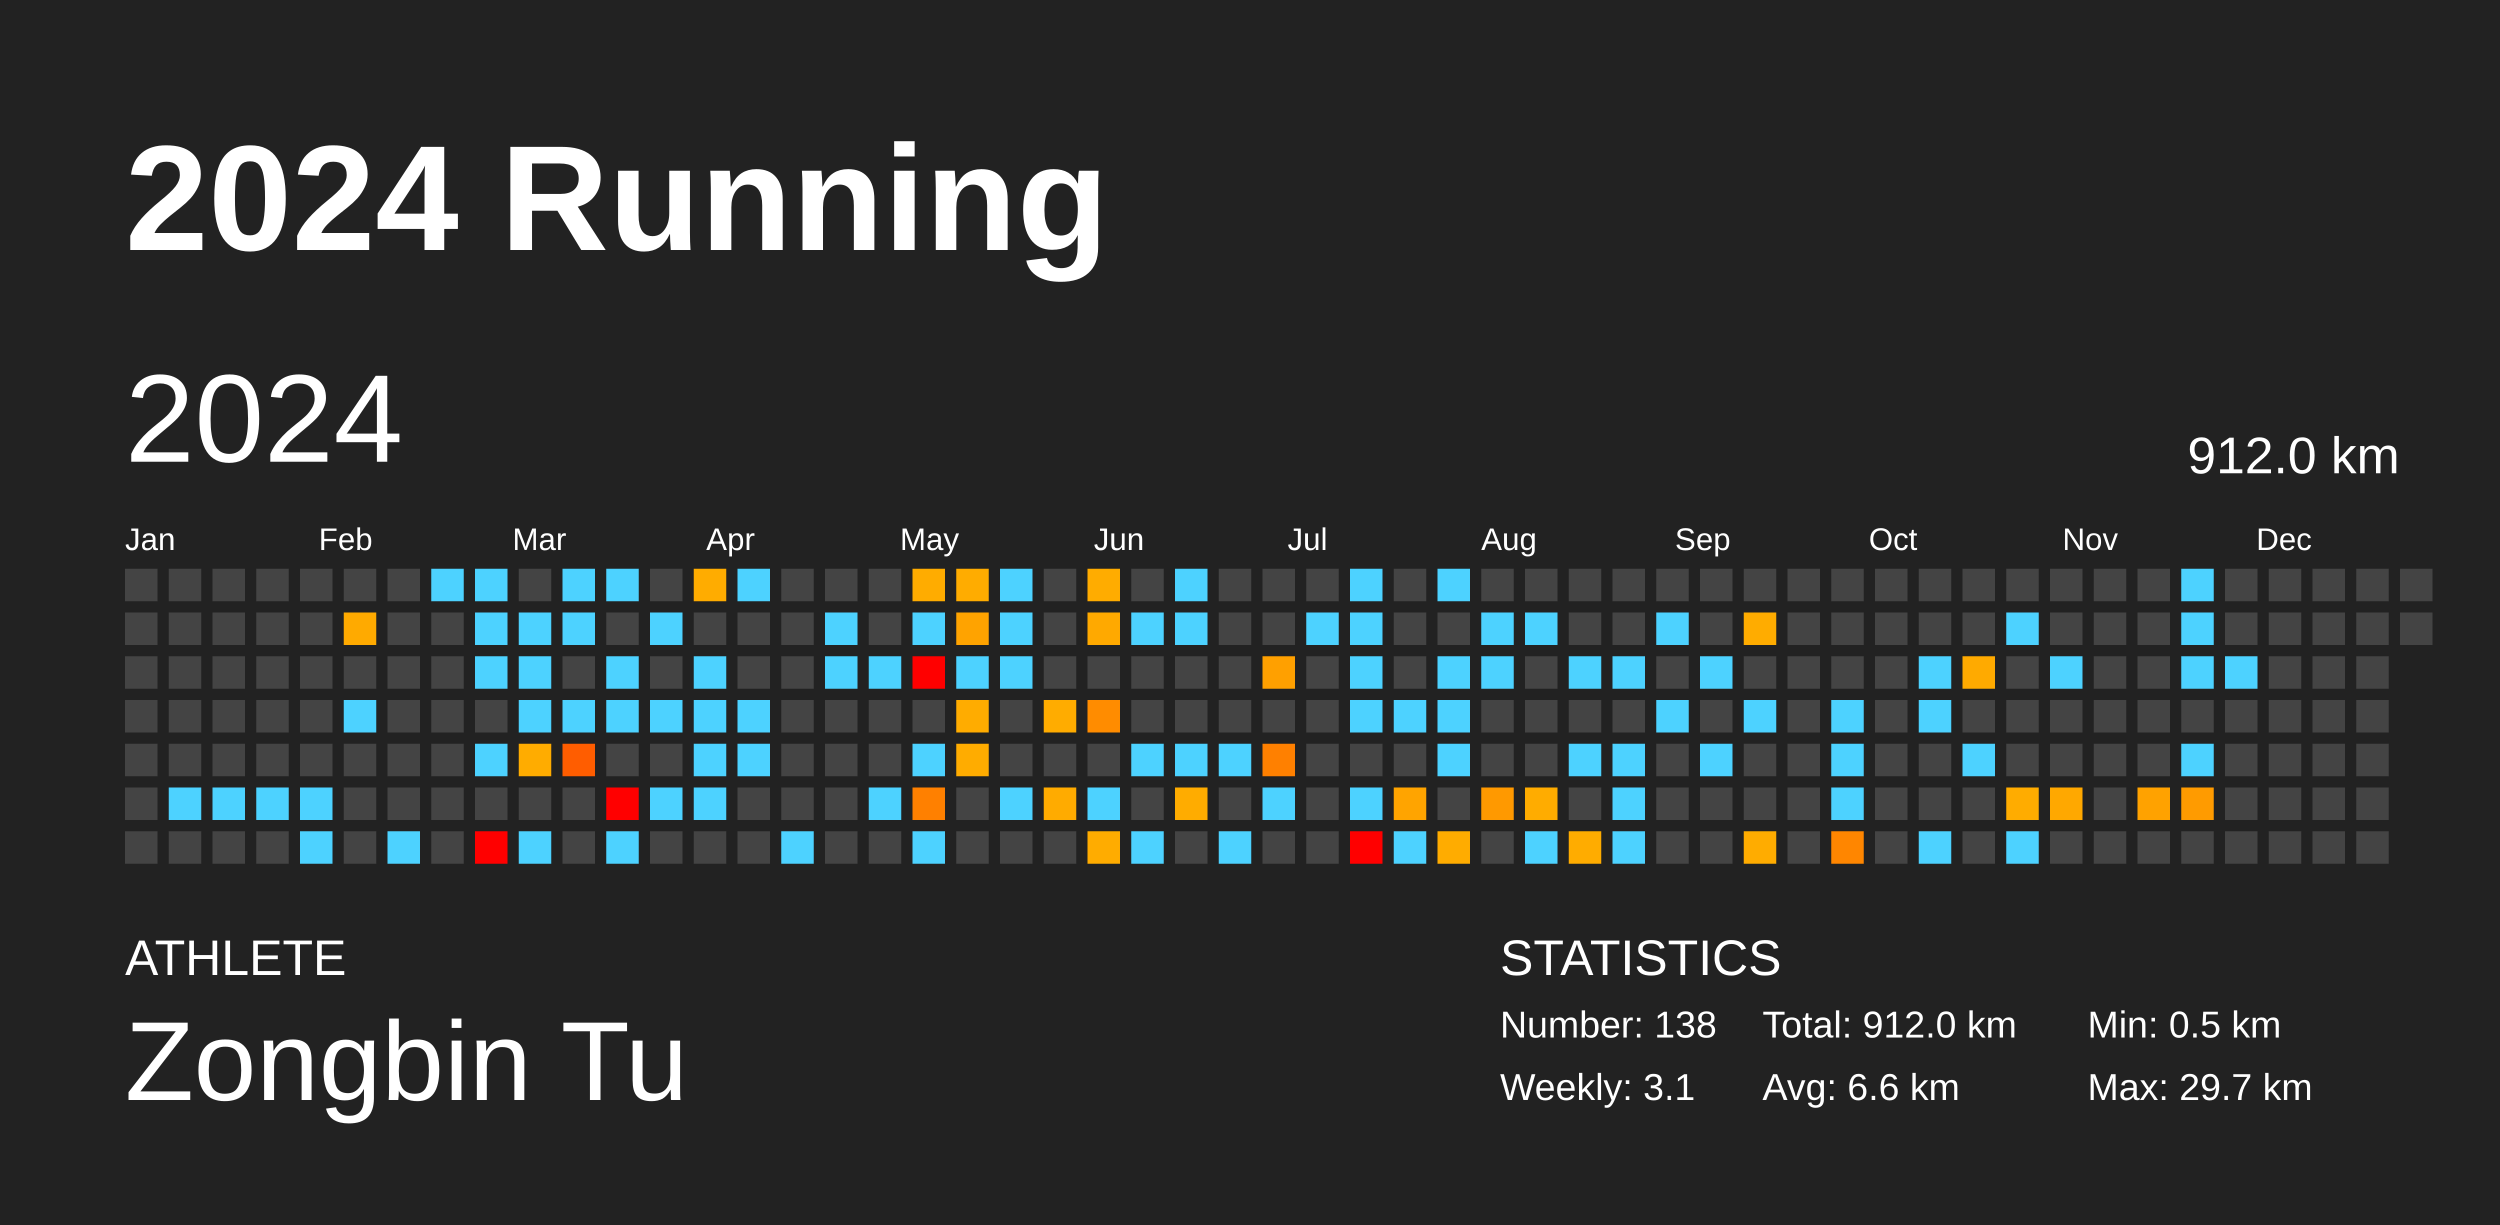
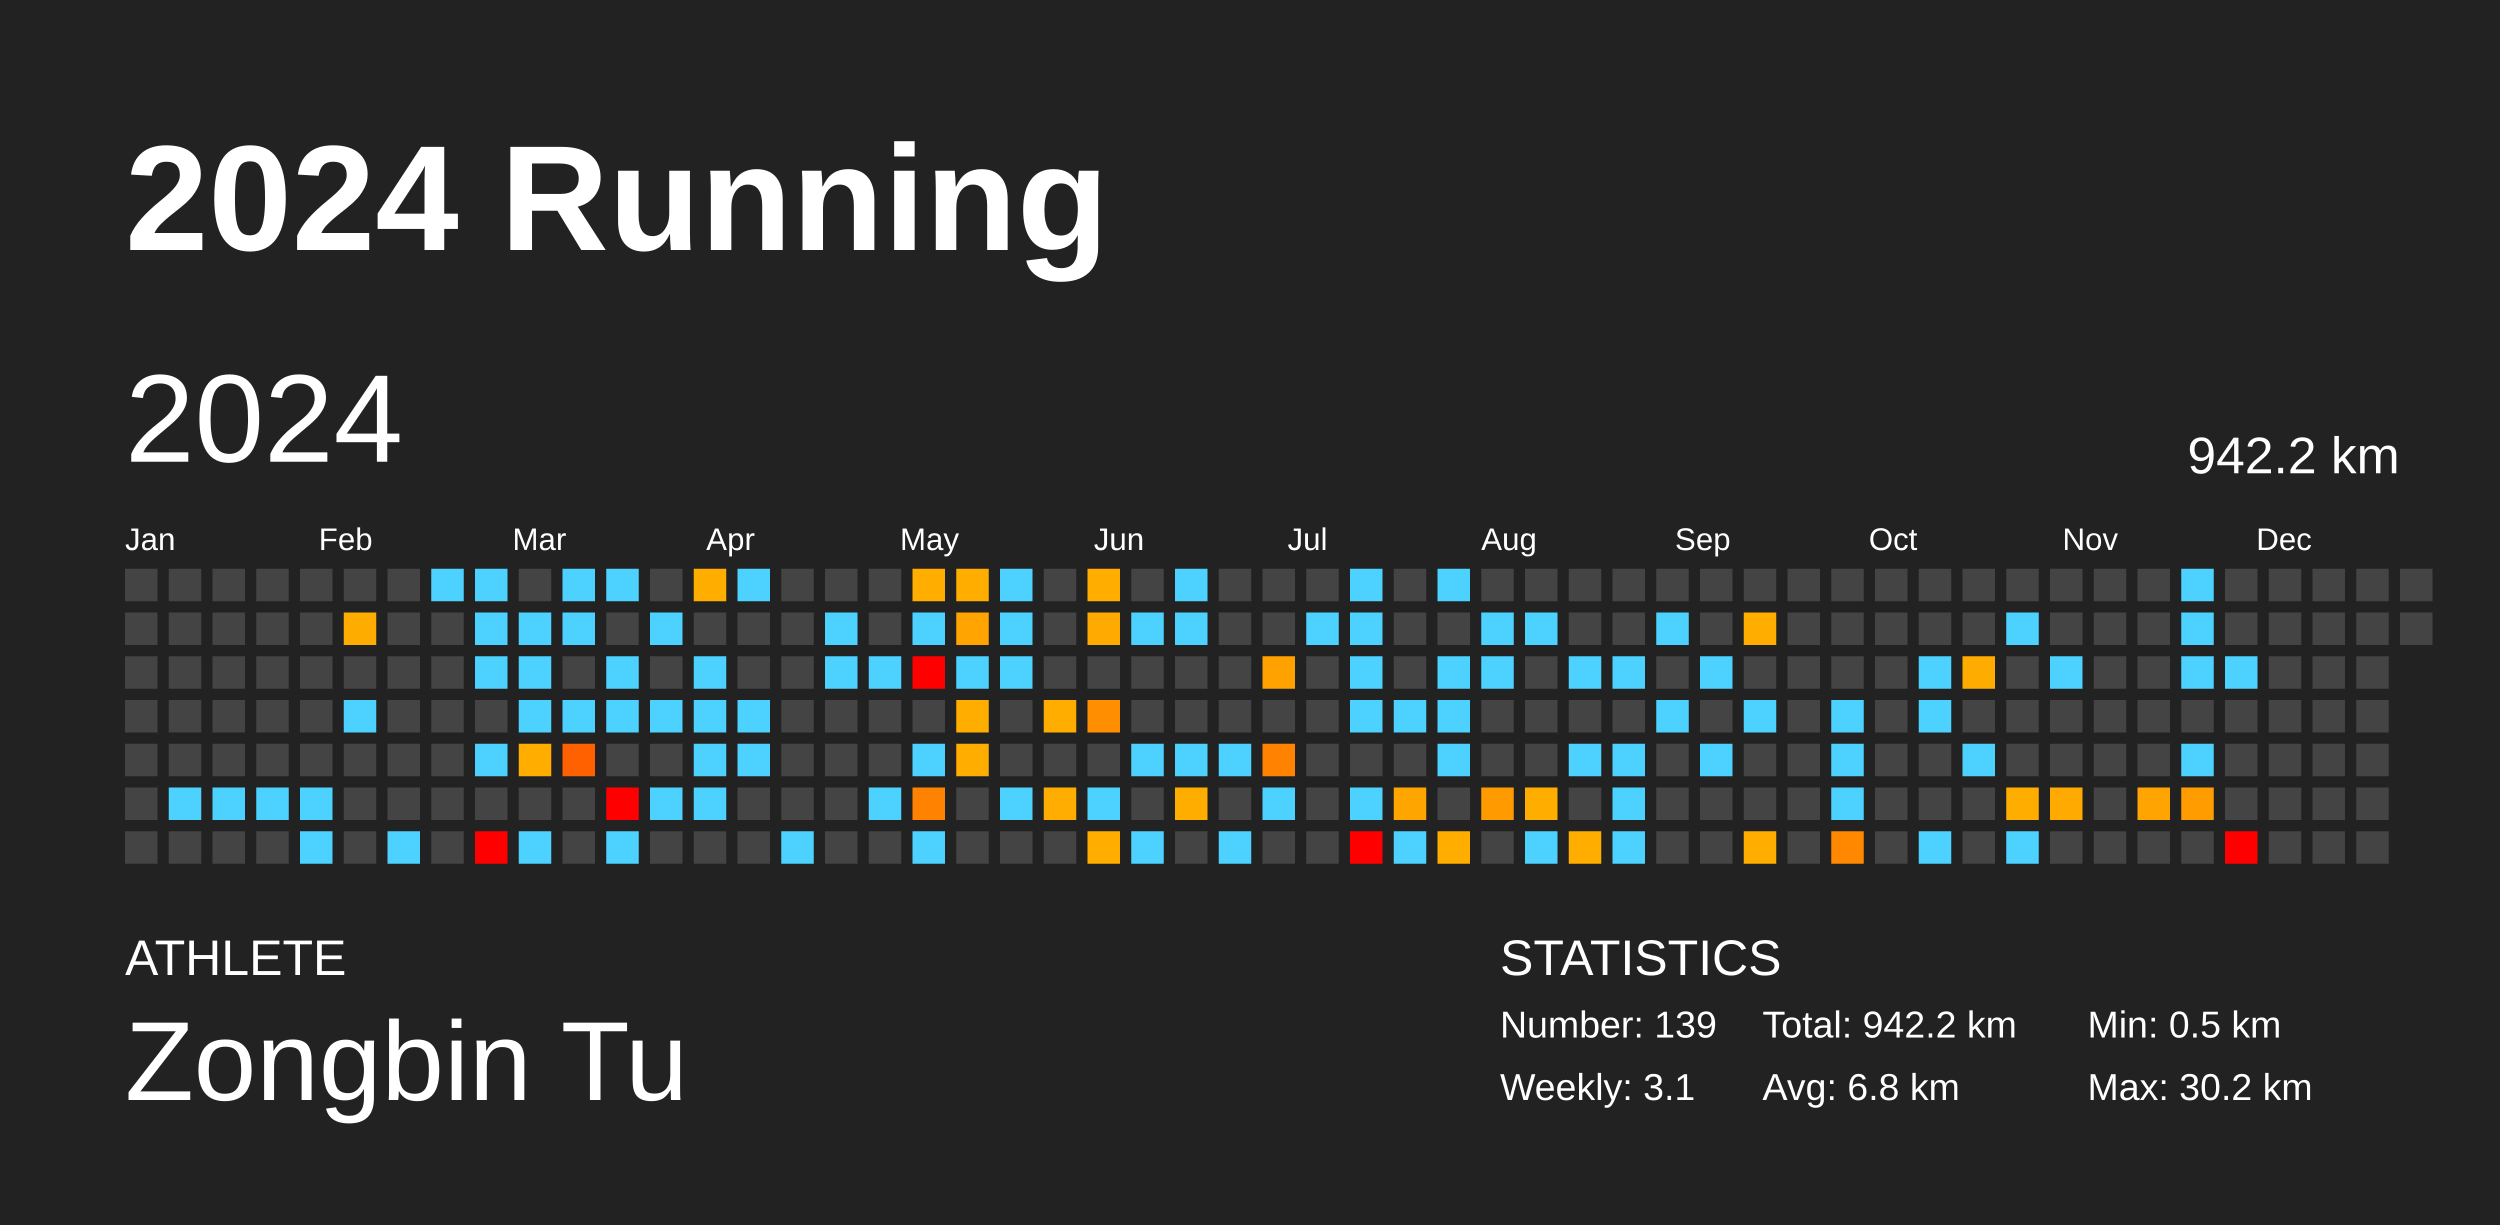
<svg xmlns="http://www.w3.org/2000/svg" baseProfile="full" height="98mm" version="1.1" viewBox="0,0,200,98" width="200mm">
  <defs />
  <rect fill="#222222" height="98" width="200" x="0" y="0" />
  <text fill="#FFFFFF" style="font-size:12px; font-family:Arial; font-weight:bold;" x="10" y="20">2024 Running</text>
  <text fill="#FFFFFF" style="font-size:4px; font-family:Arial" x="10" y="78">ATHLETE</text>
  <text fill="#FFFFFF" style="font-size:9px; font-family:Arial" x="10" y="88">Zongbin Tu</text>
  <text fill="#FFFFFF" style="font-size:4px; font-family:Arial" x="120" y="78">STATISTICS</text>
-   <text fill="#FFFFFF" style="font-size:3px; font-family:Arial" x="120" y="83">Number: 138</text>
+   <text fill="#FFFFFF" style="font-size:3px; font-family:Arial" x="120" y="83">Number: 139</text>
  <text fill="#FFFFFF" style="font-size:3px; font-family:Arial" x="120" y="88">Weekly: 3.1</text>
-   <text fill="#FFFFFF" style="font-size:3px; font-family:Arial" x="141" y="83">Total: 912.0 km</text>
-   <text fill="#FFFFFF" style="font-size:3px; font-family:Arial" x="141" y="88">Avg: 6.6 km</text>
+   <text fill="#FFFFFF" style="font-size:3px; font-family:Arial" x="141" y="83">Total: 942.2 km</text>
+   <text fill="#FFFFFF" style="font-size:3px; font-family:Arial" x="141" y="88">Avg: 6.8 km</text>
  <text fill="#FFFFFF" style="font-size:3px; font-family:Arial" x="167" y="83">Min: 0.5 km</text>
-   <text fill="#FFFFFF" style="font-size:3px; font-family:Arial" x="167" y="88">Max: 29.7 km</text>
+   <text fill="#FFFFFF" style="font-size:3px; font-family:Arial" x="167" y="88">Max: 30.2 km</text>
  <text dominant-baseline="hanging" fill="#FFFFFF" style="font-size:10.0px; font-family:Arial;" x="10" y="30">2024</text>
-   <text dominant-baseline="hanging" fill="#FFFFFF" style="font-size:4.125px; font-family:Arial;" x="175" y="35">912.0 km</text>
+   <text dominant-baseline="hanging" fill="#FFFFFF" style="font-size:4.125px; font-family:Arial;" x="175" y="35">942.2 km</text>
  <text fill="#FFFFFF" style="font-size:2.5px; font-family:Arial" x="10.0" y="44">Jan</text>
  <text fill="#FFFFFF" style="font-size:2.5px; font-family:Arial" x="25.5" y="44">Feb</text>
  <text fill="#FFFFFF" style="font-size:2.5px; font-family:Arial" x="41.0" y="44">Mar</text>
  <text fill="#FFFFFF" style="font-size:2.5px; font-family:Arial" x="56.5" y="44">Apr</text>
  <text fill="#FFFFFF" style="font-size:2.5px; font-family:Arial" x="72.0" y="44">May</text>
  <text fill="#FFFFFF" style="font-size:2.5px; font-family:Arial" x="87.5" y="44">Jun</text>
  <text fill="#FFFFFF" style="font-size:2.5px; font-family:Arial" x="103.0" y="44">Jul</text>
  <text fill="#FFFFFF" style="font-size:2.5px; font-family:Arial" x="118.5" y="44">Aug</text>
  <text fill="#FFFFFF" style="font-size:2.5px; font-family:Arial" x="134.0" y="44">Sep</text>
  <text fill="#FFFFFF" style="font-size:2.5px; font-family:Arial" x="149.5" y="44">Oct</text>
  <text fill="#FFFFFF" style="font-size:2.5px; font-family:Arial" x="165.0" y="44">Nov</text>
  <text fill="#FFFFFF" style="font-size:2.5px; font-family:Arial" x="180.5" y="44">Dec</text>
  <rect fill="#444444" height="2.6" width="2.6" x="10.0" y="45.5" />
  <rect fill="#444444" height="2.6" width="2.6" x="10.0" y="49.0" />
  <rect fill="#444444" height="2.6" width="2.6" x="10.0" y="52.5" />
  <rect fill="#444444" height="2.6" width="2.6" x="10.0" y="56.0" />
  <rect fill="#444444" height="2.6" width="2.6" x="10.0" y="59.5" />
  <rect fill="#444444" height="2.6" width="2.6" x="10.0" y="63.0" />
  <rect fill="#444444" height="2.6" width="2.6" x="10.0" y="66.5" />
  <rect fill="#444444" height="2.6" width="2.6" x="13.5" y="45.5" />
  <rect fill="#444444" height="2.6" width="2.6" x="13.5" y="49.0" />
  <rect fill="#444444" height="2.6" width="2.6" x="13.5" y="52.5" />
  <rect fill="#444444" height="2.6" width="2.6" x="13.5" y="56.0" />
  <rect fill="#444444" height="2.6" width="2.6" x="13.5" y="59.5" />
  <rect fill="#4dd2ff" height="2.6" width="2.6" x="13.5" y="63.0" />
  <rect fill="#444444" height="2.6" width="2.6" x="13.5" y="66.5" />
  <rect fill="#444444" height="2.6" width="2.6" x="17.0" y="45.5" />
  <rect fill="#444444" height="2.6" width="2.6" x="17.0" y="49.0" />
  <rect fill="#444444" height="2.6" width="2.6" x="17.0" y="52.5" />
  <rect fill="#444444" height="2.6" width="2.6" x="17.0" y="56.0" />
  <rect fill="#444444" height="2.6" width="2.6" x="17.0" y="59.5" />
  <rect fill="#4dd2ff" height="2.6" width="2.6" x="17.0" y="63.0" />
  <rect fill="#444444" height="2.6" width="2.6" x="17.0" y="66.5" />
  <rect fill="#444444" height="2.6" width="2.6" x="20.5" y="45.5" />
  <rect fill="#444444" height="2.6" width="2.6" x="20.5" y="49.0" />
  <rect fill="#444444" height="2.6" width="2.6" x="20.5" y="52.5" />
  <rect fill="#444444" height="2.6" width="2.6" x="20.5" y="56.0" />
  <rect fill="#444444" height="2.6" width="2.6" x="20.5" y="59.5" />
  <rect fill="#4dd2ff" height="2.6" width="2.6" x="20.5" y="63.0" />
  <rect fill="#444444" height="2.6" width="2.6" x="20.5" y="66.5" />
  <rect fill="#444444" height="2.6" width="2.6" x="24.0" y="45.5" />
  <rect fill="#444444" height="2.6" width="2.6" x="24.0" y="49.0" />
  <rect fill="#444444" height="2.6" width="2.6" x="24.0" y="52.5" />
  <rect fill="#444444" height="2.6" width="2.6" x="24.0" y="56.0" />
  <rect fill="#444444" height="2.6" width="2.6" x="24.0" y="59.5" />
  <rect fill="#4dd2ff" height="2.6" width="2.6" x="24.0" y="63.0" />
  <rect fill="#4dd2ff" height="2.6" width="2.6" x="24.0" y="66.5" />
  <rect fill="#444444" height="2.6" width="2.6" x="27.5" y="45.5" />
-   <rect fill="#ffaa00" height="2.6" width="2.6" x="27.5" y="49.0" />
+   <rect fill="#ffac00" height="2.6" width="2.6" x="27.5" y="49.0" />
  <rect fill="#444444" height="2.6" width="2.6" x="27.5" y="52.5" />
  <rect fill="#4dd2ff" height="2.6" width="2.6" x="27.5" y="56.0" />
  <rect fill="#444444" height="2.6" width="2.6" x="27.5" y="59.5" />
  <rect fill="#444444" height="2.6" width="2.6" x="27.5" y="63.0" />
  <rect fill="#444444" height="2.6" width="2.6" x="27.5" y="66.5" />
  <rect fill="#444444" height="2.6" width="2.6" x="31.0" y="45.5" />
  <rect fill="#444444" height="2.6" width="2.6" x="31.0" y="49.0" />
  <rect fill="#444444" height="2.6" width="2.6" x="31.0" y="52.5" />
  <rect fill="#444444" height="2.6" width="2.6" x="31.0" y="56.0" />
  <rect fill="#444444" height="2.6" width="2.6" x="31.0" y="59.5" />
  <rect fill="#444444" height="2.6" width="2.6" x="31.0" y="63.0" />
  <rect fill="#4dd2ff" height="2.6" width="2.6" x="31.0" y="66.5" />
  <rect fill="#4dd2ff" height="2.6" width="2.6" x="34.5" y="45.5" />
  <rect fill="#444444" height="2.6" width="2.6" x="34.5" y="49.0" />
  <rect fill="#444444" height="2.6" width="2.6" x="34.5" y="52.5" />
  <rect fill="#444444" height="2.6" width="2.6" x="34.5" y="56.0" />
  <rect fill="#444444" height="2.6" width="2.6" x="34.5" y="59.5" />
  <rect fill="#444444" height="2.6" width="2.6" x="34.5" y="63.0" />
  <rect fill="#444444" height="2.6" width="2.6" x="34.5" y="66.5" />
  <rect fill="#4dd2ff" height="2.6" width="2.6" x="38.0" y="45.5" />
  <rect fill="#4dd2ff" height="2.6" width="2.6" x="38.0" y="49.0" />
  <rect fill="#4dd2ff" height="2.6" width="2.6" x="38.0" y="52.5" />
  <rect fill="#444444" height="2.6" width="2.6" x="38.0" y="56.0" />
  <rect fill="#4dd2ff" height="2.6" width="2.6" x="38.0" y="59.5" />
  <rect fill="#444444" height="2.6" width="2.6" x="38.0" y="63.0" />
  <rect fill="red" height="2.6" width="2.6" x="38.0" y="66.5" />
  <rect fill="#444444" height="2.6" width="2.6" x="41.5" y="45.5" />
  <rect fill="#4dd2ff" height="2.6" width="2.6" x="41.5" y="49.0" />
  <rect fill="#4dd2ff" height="2.6" width="2.6" x="41.5" y="52.5" />
  <rect fill="#4dd2ff" height="2.6" width="2.6" x="41.5" y="56.0" />
-   <rect fill="#ffac00" height="2.6" width="2.6" x="41.5" y="59.5" />
+   <rect fill="#ffae00" height="2.6" width="2.6" x="41.5" y="59.5" />
  <rect fill="#444444" height="2.6" width="2.6" x="41.5" y="63.0" />
  <rect fill="#4dd2ff" height="2.6" width="2.6" x="41.5" y="66.5" />
  <rect fill="#4dd2ff" height="2.6" width="2.6" x="45.0" y="45.5" />
  <rect fill="#4dd2ff" height="2.6" width="2.6" x="45.0" y="49.0" />
  <rect fill="#444444" height="2.6" width="2.6" x="45.0" y="52.5" />
  <rect fill="#4dd2ff" height="2.6" width="2.6" x="45.0" y="56.0" />
-   <rect fill="#ff5d00" height="2.6" width="2.6" x="45.0" y="59.5" />
+   <rect fill="#ff6000" height="2.6" width="2.6" x="45.0" y="59.5" />
  <rect fill="#444444" height="2.6" width="2.6" x="45.0" y="63.0" />
  <rect fill="#444444" height="2.6" width="2.6" x="45.0" y="66.5" />
  <rect fill="#4dd2ff" height="2.6" width="2.6" x="48.5" y="45.5" />
  <rect fill="#444444" height="2.6" width="2.6" x="48.5" y="49.0" />
  <rect fill="#4dd2ff" height="2.6" width="2.6" x="48.5" y="52.5" />
  <rect fill="#4dd2ff" height="2.6" width="2.6" x="48.5" y="56.0" />
  <rect fill="#444444" height="2.6" width="2.6" x="48.5" y="59.5" />
  <rect fill="red" height="2.6" width="2.6" x="48.5" y="63.0" />
  <rect fill="#4dd2ff" height="2.6" width="2.6" x="48.5" y="66.5" />
  <rect fill="#444444" height="2.6" width="2.6" x="52.0" y="45.5" />
  <rect fill="#4dd2ff" height="2.6" width="2.6" x="52.0" y="49.0" />
  <rect fill="#444444" height="2.6" width="2.6" x="52.0" y="52.5" />
  <rect fill="#4dd2ff" height="2.6" width="2.6" x="52.0" y="56.0" />
  <rect fill="#444444" height="2.6" width="2.6" x="52.0" y="59.5" />
  <rect fill="#4dd2ff" height="2.6" width="2.6" x="52.0" y="63.0" />
  <rect fill="#444444" height="2.6" width="2.6" x="52.0" y="66.5" />
-   <rect fill="#ffac00" height="2.6" width="2.6" x="55.5" y="45.5" />
+   <rect fill="#ffae00" height="2.6" width="2.6" x="55.5" y="45.5" />
  <rect fill="#444444" height="2.6" width="2.6" x="55.5" y="49.0" />
  <rect fill="#4dd2ff" height="2.6" width="2.6" x="55.5" y="52.5" />
  <rect fill="#4dd2ff" height="2.6" width="2.6" x="55.5" y="56.0" />
  <rect fill="#4dd2ff" height="2.6" width="2.6" x="55.5" y="59.5" />
  <rect fill="#4dd2ff" height="2.6" width="2.6" x="55.5" y="63.0" />
  <rect fill="#444444" height="2.6" width="2.6" x="55.5" y="66.5" />
  <rect fill="#4dd2ff" height="2.6" width="2.6" x="59.0" y="45.5" />
  <rect fill="#444444" height="2.6" width="2.6" x="59.0" y="49.0" />
  <rect fill="#444444" height="2.6" width="2.6" x="59.0" y="52.5" />
  <rect fill="#4dd2ff" height="2.6" width="2.6" x="59.0" y="56.0" />
  <rect fill="#4dd2ff" height="2.6" width="2.6" x="59.0" y="59.5" />
  <rect fill="#444444" height="2.6" width="2.6" x="59.0" y="63.0" />
  <rect fill="#444444" height="2.6" width="2.6" x="59.0" y="66.5" />
  <rect fill="#444444" height="2.6" width="2.6" x="62.5" y="45.5" />
  <rect fill="#444444" height="2.6" width="2.6" x="62.5" y="49.0" />
  <rect fill="#444444" height="2.6" width="2.6" x="62.5" y="52.5" />
  <rect fill="#444444" height="2.6" width="2.6" x="62.5" y="56.0" />
  <rect fill="#444444" height="2.6" width="2.6" x="62.5" y="59.5" />
  <rect fill="#444444" height="2.6" width="2.6" x="62.5" y="63.0" />
  <rect fill="#4dd2ff" height="2.6" width="2.6" x="62.5" y="66.5" />
  <rect fill="#444444" height="2.6" width="2.6" x="66.0" y="45.5" />
  <rect fill="#4dd2ff" height="2.6" width="2.6" x="66.0" y="49.0" />
  <rect fill="#4dd2ff" height="2.6" width="2.6" x="66.0" y="52.5" />
  <rect fill="#444444" height="2.6" width="2.6" x="66.0" y="56.0" />
  <rect fill="#444444" height="2.6" width="2.6" x="66.0" y="59.5" />
  <rect fill="#444444" height="2.6" width="2.6" x="66.0" y="63.0" />
  <rect fill="#444444" height="2.6" width="2.6" x="66.0" y="66.5" />
  <rect fill="#444444" height="2.6" width="2.6" x="69.5" y="45.5" />
  <rect fill="#444444" height="2.6" width="2.6" x="69.5" y="49.0" />
  <rect fill="#4dd2ff" height="2.6" width="2.6" x="69.5" y="52.5" />
  <rect fill="#444444" height="2.6" width="2.6" x="69.5" y="56.0" />
  <rect fill="#444444" height="2.6" width="2.6" x="69.5" y="59.5" />
  <rect fill="#4dd2ff" height="2.6" width="2.6" x="69.5" y="63.0" />
  <rect fill="#444444" height="2.6" width="2.6" x="69.5" y="66.5" />
-   <rect fill="#ffac00" height="2.6" width="2.6" x="73.0" y="45.5" />
+   <rect fill="#ffae00" height="2.6" width="2.6" x="73.0" y="45.5" />
  <rect fill="#4dd2ff" height="2.6" width="2.6" x="73.0" y="49.0" />
  <rect fill="red" height="2.6" width="2.6" x="73.0" y="52.5" />
  <rect fill="#444444" height="2.6" width="2.6" x="73.0" y="56.0" />
  <rect fill="#4dd2ff" height="2.6" width="2.6" x="73.0" y="59.5" />
-   <rect fill="#ff8000" height="2.6" width="2.6" x="73.0" y="63.0" />
+   <rect fill="#ff8300" height="2.6" width="2.6" x="73.0" y="63.0" />
  <rect fill="#4dd2ff" height="2.6" width="2.6" x="73.0" y="66.5" />
-   <rect fill="#ffac00" height="2.6" width="2.6" x="76.5" y="45.5" />
-   <rect fill="#ffa300" height="2.6" width="2.6" x="76.5" y="49.0" />
+   <rect fill="#ffae00" height="2.6" width="2.6" x="76.5" y="45.5" />
+   <rect fill="#ffa400" height="2.6" width="2.6" x="76.5" y="49.0" />
  <rect fill="#4dd2ff" height="2.6" width="2.6" x="76.5" y="52.5" />
-   <rect fill="#ffac00" height="2.6" width="2.6" x="76.5" y="56.0" />
-   <rect fill="#ffac00" height="2.6" width="2.6" x="76.5" y="59.5" />
+   <rect fill="#ffae00" height="2.6" width="2.6" x="76.5" y="56.0" />
+   <rect fill="#ffae00" height="2.6" width="2.6" x="76.5" y="59.5" />
  <rect fill="#444444" height="2.6" width="2.6" x="76.5" y="63.0" />
  <rect fill="#444444" height="2.6" width="2.6" x="76.5" y="66.5" />
  <rect fill="#4dd2ff" height="2.6" width="2.6" x="80.0" y="45.5" />
  <rect fill="#4dd2ff" height="2.6" width="2.6" x="80.0" y="49.0" />
  <rect fill="#4dd2ff" height="2.6" width="2.6" x="80.0" y="52.5" />
  <rect fill="#444444" height="2.6" width="2.6" x="80.0" y="56.0" />
  <rect fill="#444444" height="2.6" width="2.6" x="80.0" y="59.5" />
  <rect fill="#4dd2ff" height="2.6" width="2.6" x="80.0" y="63.0" />
  <rect fill="#444444" height="2.6" width="2.6" x="80.0" y="66.5" />
  <rect fill="#444444" height="2.6" width="2.6" x="83.5" y="45.5" />
  <rect fill="#444444" height="2.6" width="2.6" x="83.5" y="49.0" />
  <rect fill="#444444" height="2.6" width="2.6" x="83.5" y="52.5" />
-   <rect fill="#ffac00" height="2.6" width="2.6" x="83.5" y="56.0" />
+   <rect fill="#ffae00" height="2.6" width="2.6" x="83.5" y="56.0" />
  <rect fill="#444444" height="2.6" width="2.6" x="83.5" y="59.5" />
-   <rect fill="#ffab00" height="2.6" width="2.6" x="83.5" y="63.0" />
+   <rect fill="#ffad00" height="2.6" width="2.6" x="83.5" y="63.0" />
  <rect fill="#444444" height="2.6" width="2.6" x="83.5" y="66.5" />
-   <rect fill="#ffac00" height="2.6" width="2.6" x="87.0" y="45.5" />
-   <rect fill="#ffa900" height="2.6" width="2.6" x="87.0" y="49.0" />
+   <rect fill="#ffae00" height="2.6" width="2.6" x="87.0" y="45.5" />
+   <rect fill="#ffaa00" height="2.6" width="2.6" x="87.0" y="49.0" />
  <rect fill="#444444" height="2.6" width="2.6" x="87.0" y="52.5" />
-   <rect fill="#ff8c00" height="2.6" width="2.6" x="87.0" y="56.0" />
+   <rect fill="#ff8e00" height="2.6" width="2.6" x="87.0" y="56.0" />
  <rect fill="#444444" height="2.6" width="2.6" x="87.0" y="59.5" />
  <rect fill="#4dd2ff" height="2.6" width="2.6" x="87.0" y="63.0" />
-   <rect fill="#ffac00" height="2.6" width="2.6" x="87.0" y="66.5" />
+   <rect fill="#ffae00" height="2.6" width="2.6" x="87.0" y="66.5" />
  <rect fill="#444444" height="2.6" width="2.6" x="90.5" y="45.5" />
  <rect fill="#4dd2ff" height="2.6" width="2.6" x="90.5" y="49.0" />
  <rect fill="#444444" height="2.6" width="2.6" x="90.5" y="52.5" />
  <rect fill="#444444" height="2.6" width="2.6" x="90.5" y="56.0" />
  <rect fill="#4dd2ff" height="2.6" width="2.6" x="90.5" y="59.5" />
  <rect fill="#444444" height="2.6" width="2.6" x="90.5" y="63.0" />
  <rect fill="#4dd2ff" height="2.6" width="2.6" x="90.5" y="66.5" />
  <rect fill="#4dd2ff" height="2.6" width="2.6" x="94.0" y="45.5" />
  <rect fill="#4dd2ff" height="2.6" width="2.6" x="94.0" y="49.0" />
  <rect fill="#444444" height="2.6" width="2.6" x="94.0" y="52.5" />
  <rect fill="#444444" height="2.6" width="2.6" x="94.0" y="56.0" />
  <rect fill="#4dd2ff" height="2.6" width="2.6" x="94.0" y="59.5" />
-   <rect fill="#ffac00" height="2.6" width="2.6" x="94.0" y="63.0" />
+   <rect fill="#ffae00" height="2.6" width="2.6" x="94.0" y="63.0" />
  <rect fill="#444444" height="2.6" width="2.6" x="94.0" y="66.5" />
  <rect fill="#444444" height="2.6" width="2.6" x="97.5" y="45.5" />
  <rect fill="#444444" height="2.6" width="2.6" x="97.5" y="49.0" />
  <rect fill="#444444" height="2.6" width="2.6" x="97.5" y="52.5" />
  <rect fill="#444444" height="2.6" width="2.6" x="97.5" y="56.0" />
  <rect fill="#4dd2ff" height="2.6" width="2.6" x="97.5" y="59.5" />
  <rect fill="#444444" height="2.6" width="2.6" x="97.5" y="63.0" />
  <rect fill="#4dd2ff" height="2.6" width="2.6" x="97.5" y="66.5" />
  <rect fill="#444444" height="2.6" width="2.6" x="101.0" y="45.5" />
  <rect fill="#444444" height="2.6" width="2.6" x="101.0" y="49.0" />
-   <rect fill="#ffa000" height="2.6" width="2.6" x="101.0" y="52.5" />
+   <rect fill="#ffa200" height="2.6" width="2.6" x="101.0" y="52.5" />
  <rect fill="#444444" height="2.6" width="2.6" x="101.0" y="56.0" />
-   <rect fill="#ff8000" height="2.6" width="2.6" x="101.0" y="59.5" />
+   <rect fill="#ff8300" height="2.6" width="2.6" x="101.0" y="59.5" />
  <rect fill="#4dd2ff" height="2.6" width="2.6" x="101.0" y="63.0" />
  <rect fill="#444444" height="2.6" width="2.6" x="101.0" y="66.5" />
  <rect fill="#444444" height="2.6" width="2.6" x="104.5" y="45.5" />
  <rect fill="#4dd2ff" height="2.6" width="2.6" x="104.5" y="49.0" />
  <rect fill="#444444" height="2.6" width="2.6" x="104.5" y="52.5" />
  <rect fill="#444444" height="2.6" width="2.6" x="104.5" y="56.0" />
  <rect fill="#444444" height="2.6" width="2.6" x="104.5" y="59.5" />
  <rect fill="#444444" height="2.6" width="2.6" x="104.5" y="63.0" />
  <rect fill="#444444" height="2.6" width="2.6" x="104.5" y="66.5" />
  <rect fill="#4dd2ff" height="2.6" width="2.6" x="108.0" y="45.5" />
  <rect fill="#4dd2ff" height="2.6" width="2.6" x="108.0" y="49.0" />
  <rect fill="#4dd2ff" height="2.6" width="2.6" x="108.0" y="52.5" />
  <rect fill="#4dd2ff" height="2.6" width="2.6" x="108.0" y="56.0" />
  <rect fill="#444444" height="2.6" width="2.6" x="108.0" y="59.5" />
  <rect fill="#4dd2ff" height="2.6" width="2.6" x="108.0" y="63.0" />
  <rect fill="red" height="2.6" width="2.6" x="108.0" y="66.5" />
  <rect fill="#444444" height="2.6" width="2.6" x="111.5" y="45.5" />
  <rect fill="#444444" height="2.6" width="2.6" x="111.5" y="49.0" />
  <rect fill="#444444" height="2.6" width="2.6" x="111.5" y="52.5" />
  <rect fill="#4dd2ff" height="2.6" width="2.6" x="111.5" y="56.0" />
  <rect fill="#444444" height="2.6" width="2.6" x="111.5" y="59.5" />
-   <rect fill="#ffa400" height="2.6" width="2.6" x="111.5" y="63.0" />
+   <rect fill="#ffa500" height="2.6" width="2.6" x="111.5" y="63.0" />
  <rect fill="#4dd2ff" height="2.6" width="2.6" x="111.5" y="66.5" />
  <rect fill="#4dd2ff" height="2.6" width="2.6" x="115.0" y="45.5" />
  <rect fill="#444444" height="2.6" width="2.6" x="115.0" y="49.0" />
  <rect fill="#4dd2ff" height="2.6" width="2.6" x="115.0" y="52.5" />
  <rect fill="#4dd2ff" height="2.6" width="2.6" x="115.0" y="56.0" />
  <rect fill="#4dd2ff" height="2.6" width="2.6" x="115.0" y="59.5" />
  <rect fill="#444444" height="2.6" width="2.6" x="115.0" y="63.0" />
-   <rect fill="#ffac00" height="2.6" width="2.6" x="115.0" y="66.5" />
+   <rect fill="#ffae00" height="2.6" width="2.6" x="115.0" y="66.5" />
  <rect fill="#444444" height="2.6" width="2.6" x="118.5" y="45.5" />
  <rect fill="#4dd2ff" height="2.6" width="2.6" x="118.5" y="49.0" />
  <rect fill="#4dd2ff" height="2.6" width="2.6" x="118.5" y="52.5" />
  <rect fill="#444444" height="2.6" width="2.6" x="118.5" y="56.0" />
  <rect fill="#444444" height="2.6" width="2.6" x="118.5" y="59.5" />
-   <rect fill="#ff9900" height="2.6" width="2.6" x="118.5" y="63.0" />
+   <rect fill="#ff9b00" height="2.6" width="2.6" x="118.5" y="63.0" />
  <rect fill="#444444" height="2.6" width="2.6" x="118.5" y="66.5" />
  <rect fill="#444444" height="2.6" width="2.6" x="122.0" y="45.5" />
  <rect fill="#4dd2ff" height="2.6" width="2.6" x="122.0" y="49.0" />
  <rect fill="#444444" height="2.6" width="2.6" x="122.0" y="52.5" />
  <rect fill="#444444" height="2.6" width="2.6" x="122.0" y="56.0" />
  <rect fill="#444444" height="2.6" width="2.6" x="122.0" y="59.5" />
-   <rect fill="#ffac00" height="2.6" width="2.6" x="122.0" y="63.0" />
+   <rect fill="#ffae00" height="2.6" width="2.6" x="122.0" y="63.0" />
  <rect fill="#4dd2ff" height="2.6" width="2.6" x="122.0" y="66.5" />
  <rect fill="#444444" height="2.6" width="2.6" x="125.5" y="45.5" />
  <rect fill="#444444" height="2.6" width="2.6" x="125.5" y="49.0" />
  <rect fill="#4dd2ff" height="2.6" width="2.6" x="125.5" y="52.5" />
  <rect fill="#444444" height="2.6" width="2.6" x="125.5" y="56.0" />
  <rect fill="#4dd2ff" height="2.6" width="2.6" x="125.5" y="59.5" />
  <rect fill="#444444" height="2.6" width="2.6" x="125.5" y="63.0" />
-   <rect fill="#ffac00" height="2.6" width="2.6" x="125.5" y="66.5" />
+   <rect fill="#ffae00" height="2.6" width="2.6" x="125.5" y="66.5" />
  <rect fill="#444444" height="2.6" width="2.6" x="129.0" y="45.5" />
  <rect fill="#444444" height="2.6" width="2.6" x="129.0" y="49.0" />
  <rect fill="#4dd2ff" height="2.6" width="2.6" x="129.0" y="52.5" />
  <rect fill="#444444" height="2.6" width="2.6" x="129.0" y="56.0" />
  <rect fill="#4dd2ff" height="2.6" width="2.6" x="129.0" y="59.5" />
  <rect fill="#4dd2ff" height="2.6" width="2.6" x="129.0" y="63.0" />
  <rect fill="#4dd2ff" height="2.6" width="2.6" x="129.0" y="66.5" />
  <rect fill="#444444" height="2.6" width="2.6" x="132.5" y="45.5" />
  <rect fill="#4dd2ff" height="2.6" width="2.6" x="132.5" y="49.0" />
  <rect fill="#444444" height="2.6" width="2.6" x="132.5" y="52.5" />
  <rect fill="#4dd2ff" height="2.6" width="2.6" x="132.5" y="56.0" />
  <rect fill="#444444" height="2.6" width="2.6" x="132.5" y="59.5" />
  <rect fill="#444444" height="2.6" width="2.6" x="132.5" y="63.0" />
  <rect fill="#444444" height="2.6" width="2.6" x="132.5" y="66.5" />
  <rect fill="#444444" height="2.6" width="2.6" x="136.0" y="45.5" />
  <rect fill="#444444" height="2.6" width="2.6" x="136.0" y="49.0" />
  <rect fill="#4dd2ff" height="2.6" width="2.6" x="136.0" y="52.5" />
  <rect fill="#444444" height="2.6" width="2.6" x="136.0" y="56.0" />
  <rect fill="#4dd2ff" height="2.6" width="2.6" x="136.0" y="59.5" />
  <rect fill="#444444" height="2.6" width="2.6" x="136.0" y="63.0" />
  <rect fill="#444444" height="2.6" width="2.6" x="136.0" y="66.5" />
  <rect fill="#444444" height="2.6" width="2.6" x="139.5" y="45.5" />
-   <rect fill="#ffac00" height="2.6" width="2.6" x="139.5" y="49.0" />
+   <rect fill="#ffae00" height="2.6" width="2.6" x="139.5" y="49.0" />
  <rect fill="#444444" height="2.6" width="2.6" x="139.5" y="52.5" />
  <rect fill="#4dd2ff" height="2.6" width="2.6" x="139.5" y="56.0" />
  <rect fill="#444444" height="2.6" width="2.6" x="139.5" y="59.5" />
  <rect fill="#444444" height="2.6" width="2.6" x="139.5" y="63.0" />
-   <rect fill="#ffac00" height="2.6" width="2.6" x="139.5" y="66.5" />
+   <rect fill="#ffae00" height="2.6" width="2.6" x="139.5" y="66.5" />
  <rect fill="#444444" height="2.6" width="2.6" x="143.0" y="45.5" />
  <rect fill="#444444" height="2.6" width="2.6" x="143.0" y="49.0" />
  <rect fill="#444444" height="2.6" width="2.6" x="143.0" y="52.5" />
  <rect fill="#444444" height="2.6" width="2.6" x="143.0" y="56.0" />
  <rect fill="#444444" height="2.6" width="2.6" x="143.0" y="59.5" />
  <rect fill="#444444" height="2.6" width="2.6" x="143.0" y="63.0" />
  <rect fill="#444444" height="2.6" width="2.6" x="143.0" y="66.5" />
  <rect fill="#444444" height="2.6" width="2.6" x="146.5" y="45.5" />
  <rect fill="#444444" height="2.6" width="2.6" x="146.5" y="49.0" />
  <rect fill="#444444" height="2.6" width="2.6" x="146.5" y="52.5" />
  <rect fill="#4dd2ff" height="2.6" width="2.6" x="146.5" y="56.0" />
  <rect fill="#4dd2ff" height="2.6" width="2.6" x="146.5" y="59.5" />
  <rect fill="#4dd2ff" height="2.6" width="2.6" x="146.5" y="63.0" />
-   <rect fill="#ff8600" height="2.6" width="2.6" x="146.5" y="66.5" />
+   <rect fill="#ff8800" height="2.6" width="2.6" x="146.5" y="66.5" />
  <rect fill="#444444" height="2.6" width="2.6" x="150.0" y="45.5" />
  <rect fill="#444444" height="2.6" width="2.6" x="150.0" y="49.0" />
  <rect fill="#444444" height="2.6" width="2.6" x="150.0" y="52.5" />
  <rect fill="#444444" height="2.6" width="2.6" x="150.0" y="56.0" />
  <rect fill="#444444" height="2.6" width="2.6" x="150.0" y="59.5" />
  <rect fill="#444444" height="2.6" width="2.6" x="150.0" y="63.0" />
  <rect fill="#444444" height="2.6" width="2.6" x="150.0" y="66.5" />
  <rect fill="#444444" height="2.6" width="2.6" x="153.5" y="45.5" />
  <rect fill="#444444" height="2.6" width="2.6" x="153.5" y="49.0" />
  <rect fill="#4dd2ff" height="2.6" width="2.6" x="153.5" y="52.5" />
  <rect fill="#4dd2ff" height="2.6" width="2.6" x="153.5" y="56.0" />
  <rect fill="#444444" height="2.6" width="2.6" x="153.5" y="59.5" />
  <rect fill="#444444" height="2.6" width="2.6" x="153.5" y="63.0" />
  <rect fill="#4dd2ff" height="2.6" width="2.6" x="153.5" y="66.5" />
  <rect fill="#444444" height="2.6" width="2.6" x="157.0" y="45.5" />
  <rect fill="#444444" height="2.6" width="2.6" x="157.0" y="49.0" />
-   <rect fill="#ffaa00" height="2.6" width="2.6" x="157.0" y="52.5" />
+   <rect fill="#ffac00" height="2.6" width="2.6" x="157.0" y="52.5" />
  <rect fill="#444444" height="2.6" width="2.6" x="157.0" y="56.0" />
  <rect fill="#4dd2ff" height="2.6" width="2.6" x="157.0" y="59.5" />
  <rect fill="#444444" height="2.6" width="2.6" x="157.0" y="63.0" />
  <rect fill="#444444" height="2.6" width="2.6" x="157.0" y="66.5" />
  <rect fill="#444444" height="2.6" width="2.6" x="160.5" y="45.5" />
  <rect fill="#4dd2ff" height="2.6" width="2.6" x="160.5" y="49.0" />
  <rect fill="#444444" height="2.6" width="2.6" x="160.5" y="52.5" />
  <rect fill="#444444" height="2.6" width="2.6" x="160.5" y="56.0" />
  <rect fill="#444444" height="2.6" width="2.6" x="160.5" y="59.5" />
-   <rect fill="#ffac00" height="2.6" width="2.6" x="160.5" y="63.0" />
+   <rect fill="#ffae00" height="2.6" width="2.6" x="160.5" y="63.0" />
  <rect fill="#4dd2ff" height="2.6" width="2.6" x="160.5" y="66.5" />
  <rect fill="#444444" height="2.6" width="2.6" x="164.0" y="45.5" />
  <rect fill="#444444" height="2.6" width="2.6" x="164.0" y="49.0" />
  <rect fill="#4dd2ff" height="2.6" width="2.6" x="164.0" y="52.5" />
  <rect fill="#444444" height="2.6" width="2.6" x="164.0" y="56.0" />
  <rect fill="#444444" height="2.6" width="2.6" x="164.0" y="59.5" />
-   <rect fill="#ffa800" height="2.6" width="2.6" x="164.0" y="63.0" />
+   <rect fill="#ffaa00" height="2.6" width="2.6" x="164.0" y="63.0" />
  <rect fill="#444444" height="2.6" width="2.6" x="164.0" y="66.5" />
  <rect fill="#444444" height="2.6" width="2.6" x="167.5" y="45.5" />
  <rect fill="#444444" height="2.6" width="2.6" x="167.5" y="49.0" />
  <rect fill="#444444" height="2.6" width="2.6" x="167.5" y="52.5" />
  <rect fill="#444444" height="2.6" width="2.6" x="167.5" y="56.0" />
  <rect fill="#444444" height="2.6" width="2.6" x="167.5" y="59.5" />
  <rect fill="#444444" height="2.6" width="2.6" x="167.5" y="63.0" />
  <rect fill="#444444" height="2.6" width="2.6" x="167.5" y="66.5" />
  <rect fill="#444444" height="2.6" width="2.6" x="171.0" y="45.5" />
  <rect fill="#444444" height="2.6" width="2.6" x="171.0" y="49.0" />
  <rect fill="#444444" height="2.6" width="2.6" x="171.0" y="52.5" />
  <rect fill="#444444" height="2.6" width="2.6" x="171.0" y="56.0" />
  <rect fill="#444444" height="2.6" width="2.6" x="171.0" y="59.5" />
-   <rect fill="#ffa200" height="2.6" width="2.6" x="171.0" y="63.0" />
+   <rect fill="#ffa400" height="2.6" width="2.6" x="171.0" y="63.0" />
  <rect fill="#444444" height="2.6" width="2.6" x="171.0" y="66.5" />
  <rect fill="#4dd2ff" height="2.6" width="2.6" x="174.5" y="45.5" />
  <rect fill="#4dd2ff" height="2.6" width="2.6" x="174.5" y="49.0" />
  <rect fill="#4dd2ff" height="2.6" width="2.6" x="174.5" y="52.5" />
  <rect fill="#444444" height="2.6" width="2.6" x="174.5" y="56.0" />
  <rect fill="#4dd2ff" height="2.6" width="2.6" x="174.5" y="59.5" />
-   <rect fill="#ff9b00" height="2.6" width="2.6" x="174.5" y="63.0" />
+   <rect fill="#ff9d00" height="2.6" width="2.6" x="174.5" y="63.0" />
  <rect fill="#444444" height="2.6" width="2.6" x="174.5" y="66.5" />
  <rect fill="#444444" height="2.6" width="2.6" x="178.0" y="45.5" />
  <rect fill="#444444" height="2.6" width="2.6" x="178.0" y="49.0" />
  <rect fill="#4dd2ff" height="2.6" width="2.6" x="178.0" y="52.5" />
  <rect fill="#444444" height="2.6" width="2.6" x="178.0" y="56.0" />
  <rect fill="#444444" height="2.6" width="2.6" x="178.0" y="59.5" />
  <rect fill="#444444" height="2.6" width="2.6" x="178.0" y="63.0" />
-   <rect fill="#444444" height="2.6" width="2.6" x="178.0" y="66.5" />
+   <rect fill="red" height="2.6" width="2.6" x="178.0" y="66.5" />
  <rect fill="#444444" height="2.6" width="2.6" x="181.5" y="45.5" />
  <rect fill="#444444" height="2.6" width="2.6" x="181.5" y="49.0" />
  <rect fill="#444444" height="2.6" width="2.6" x="181.5" y="52.5" />
  <rect fill="#444444" height="2.6" width="2.6" x="181.5" y="56.0" />
  <rect fill="#444444" height="2.6" width="2.6" x="181.5" y="59.5" />
  <rect fill="#444444" height="2.6" width="2.6" x="181.5" y="63.0" />
  <rect fill="#444444" height="2.6" width="2.6" x="181.5" y="66.5" />
  <rect fill="#444444" height="2.6" width="2.6" x="185.0" y="45.5" />
  <rect fill="#444444" height="2.6" width="2.6" x="185.0" y="49.0" />
  <rect fill="#444444" height="2.6" width="2.6" x="185.0" y="52.5" />
  <rect fill="#444444" height="2.6" width="2.6" x="185.0" y="56.0" />
  <rect fill="#444444" height="2.6" width="2.6" x="185.0" y="59.5" />
  <rect fill="#444444" height="2.6" width="2.6" x="185.0" y="63.0" />
  <rect fill="#444444" height="2.6" width="2.6" x="185.0" y="66.5" />
  <rect fill="#444444" height="2.6" width="2.6" x="188.5" y="45.5" />
  <rect fill="#444444" height="2.6" width="2.6" x="188.5" y="49.0" />
  <rect fill="#444444" height="2.6" width="2.6" x="188.5" y="52.5" />
  <rect fill="#444444" height="2.6" width="2.6" x="188.5" y="56.0" />
  <rect fill="#444444" height="2.6" width="2.6" x="188.5" y="59.5" />
  <rect fill="#444444" height="2.6" width="2.6" x="188.5" y="63.0" />
  <rect fill="#444444" height="2.6" width="2.6" x="188.5" y="66.5" />
  <rect fill="#444444" height="2.6" width="2.6" x="192.0" y="45.5" />
  <rect fill="#444444" height="2.6" width="2.6" x="192.0" y="49.0" />
</svg>
